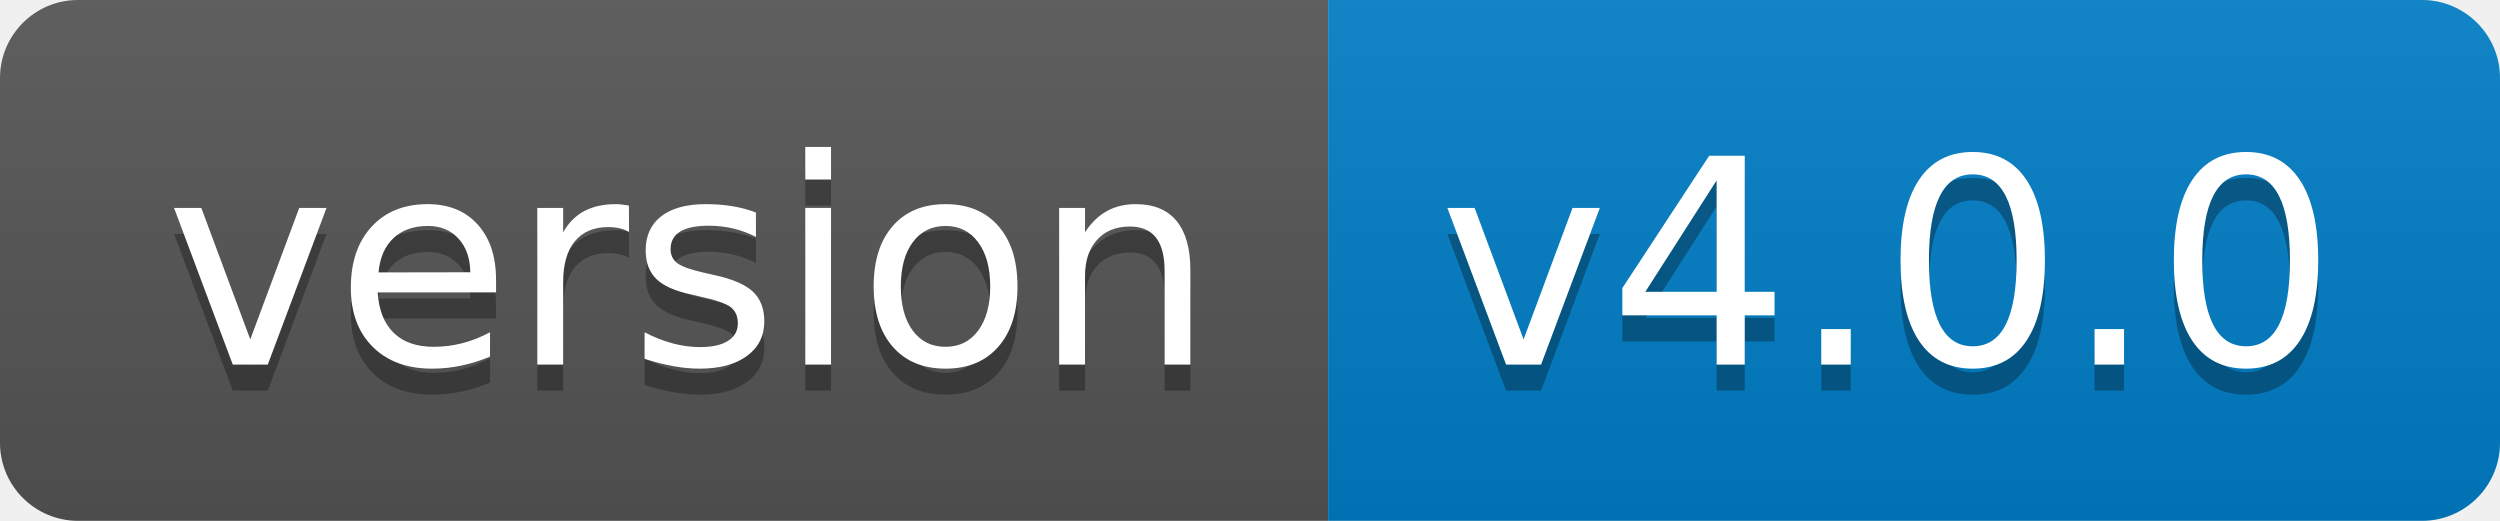
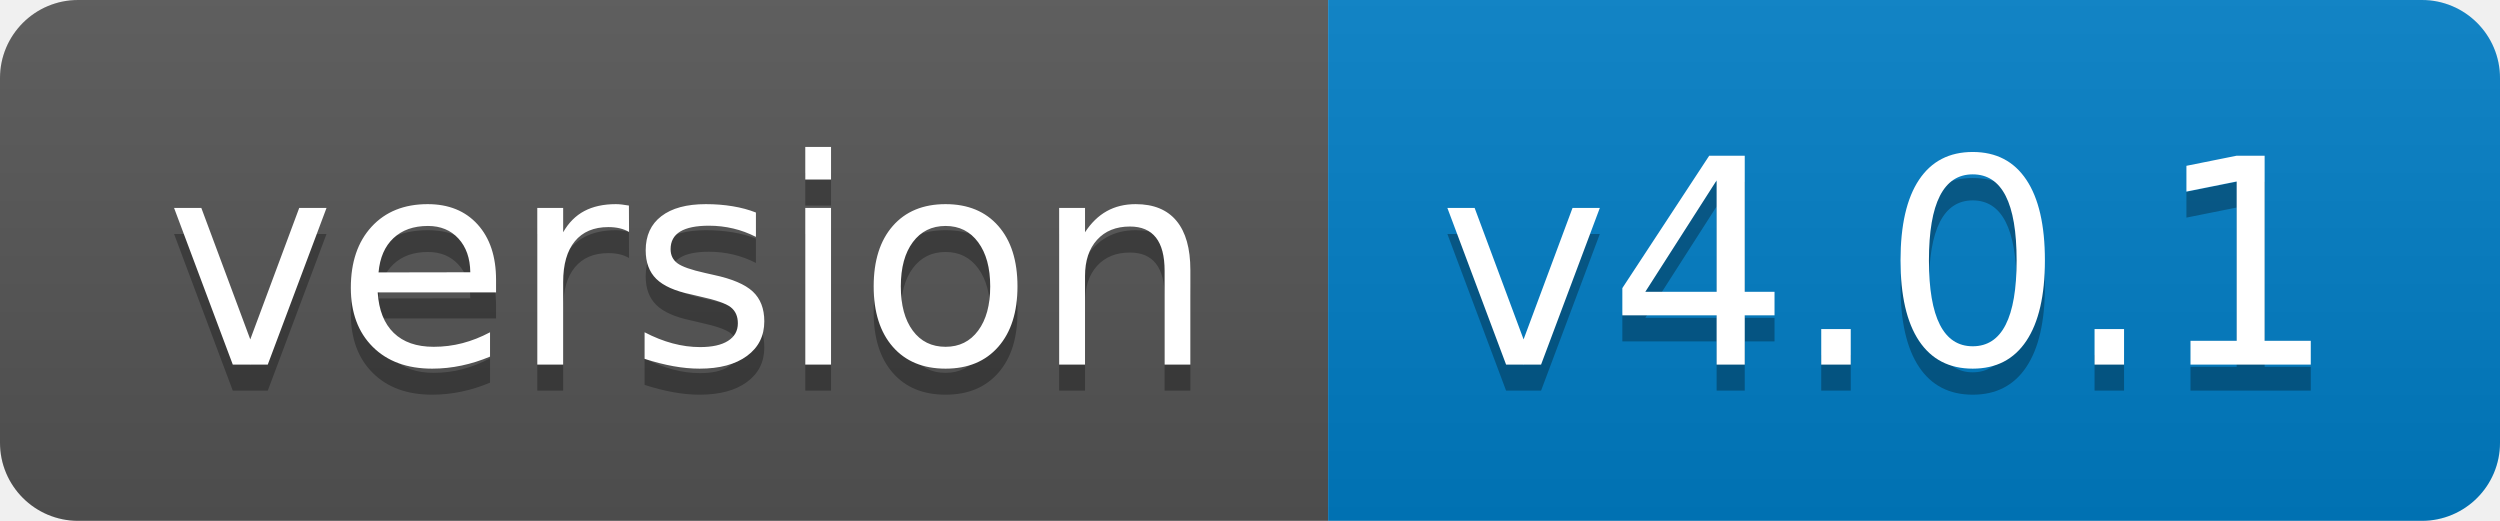
- <svg xmlns="http://www.w3.org/2000/svg" width="96" height="20" role="img" aria-label="version: v4.0.0">
+ <svg xmlns="http://www.w3.org/2000/svg" width="96" height="20" role="img" aria-label="version: v4.0.1">
  <linearGradient id="s" x2="0" y2="100%">
    <stop offset="0" stop-color="#bbb" stop-opacity=".1" />
    <stop offset="1" stop-opacity=".1" />
  </linearGradient>
  <clipPath id="r">
    <rect width="96" height="20" rx="3" fill="#fff" />
  </clipPath>
  <g clip-path="url(#r)">
    <rect width="51" height="20" fill="#555" />
    <rect x="51" width="45" height="20" fill="#007ec6" />
    <rect width="96" height="20" fill="url(#s)" />
  </g>
  <g fill="#fff" text-anchor="middle" font-family="Verdana,Geneva,DejaVu Sans,sans-serif" text-rendering="geometricPrecision" font-size="110">
    <text aria-hidden="true" x="265" y="150" fill="#010101" fill-opacity=".3" transform="scale(.1)" textLength="410">version</text>
    <text x="265" y="140" transform="scale(.1)" fill="#fff" textLength="410">version</text>
-     <text aria-hidden="true" x="725" y="150" fill="#010101" fill-opacity=".3" transform="scale(.1)" textLength="350">v4.0.0</text>
-     <text x="725" y="140" transform="scale(.1)" fill="#fff" textLength="350">v4.0.0</text>
+     <text aria-hidden="true" x="725" y="150" fill="#010101" fill-opacity=".3" transform="scale(.1)" textLength="350">v4.0.1</text>
+     <text x="725" y="140" transform="scale(.1)" fill="#fff" textLength="350">v4.0.1</text>
  </g>
</svg>
